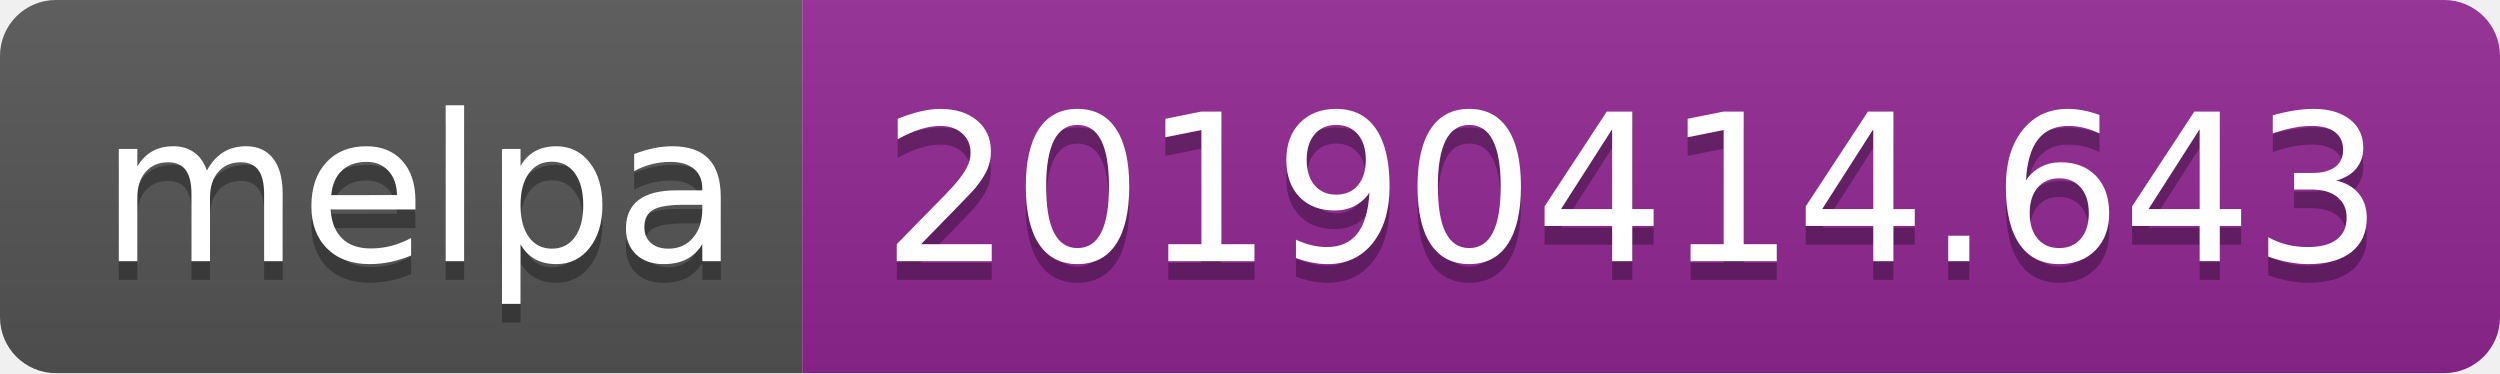
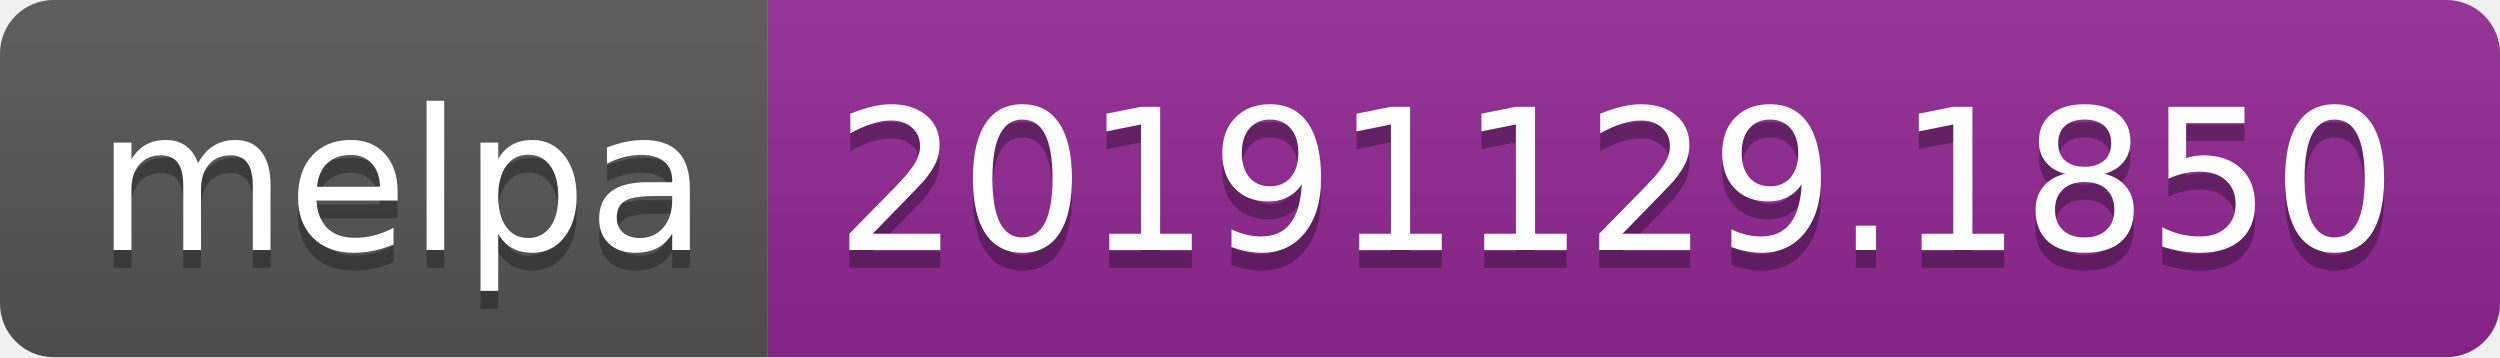
- <svg xmlns="http://www.w3.org/2000/svg" width="134" height="20">
+ <svg xmlns="http://www.w3.org/2000/svg" width="140" height="20">
  <linearGradient id="b" x2="0" y2="100%">
    <stop offset="0" stop-color="#bbb" stop-opacity=".1" />
    <stop offset="1" stop-opacity=".1" />
  </linearGradient>
  <clipPath id="a">
-     <rect width="134" height="20" rx="3" fill="#fff" />
+     <rect width="140" height="20" rx="3" fill="#fff" />
  </clipPath>
  <g clip-path="url(#a)">
    <path fill="#555" d="M0 0h43v20H0z" />
-     <path fill="#922793" d="M43 0h91v20H43z" />
-     <path fill="url(#b)" d="M0 0h134v20H0z" />
+     <path fill="#922793" d="M43 0h97v20H43z" />
+     <path fill="url(#b)" d="M0 0h140v20H0z" />
  </g>
  <g fill="#fff" text-anchor="middle" font-family="DejaVu Sans,Verdana,Geneva,sans-serif" font-size="110">
    <text x="225" y="150" fill="#010101" fill-opacity=".3" transform="scale(.1)" textLength="330">melpa</text>
    <text x="225" y="140" transform="scale(.1)" textLength="330">melpa</text>
-     <text x="875" y="150" fill="#010101" fill-opacity=".3" transform="scale(.1)" textLength="810">20190414.643</text>
-     <text x="875" y="140" transform="scale(.1)" textLength="810">20190414.643</text>
+     <text x="905" y="150" fill="#010101" fill-opacity=".3" transform="scale(.1)" textLength="870">20191129.1850</text>
+     <text x="905" y="140" transform="scale(.1)" textLength="870">20191129.1850</text>
  </g>
</svg>
